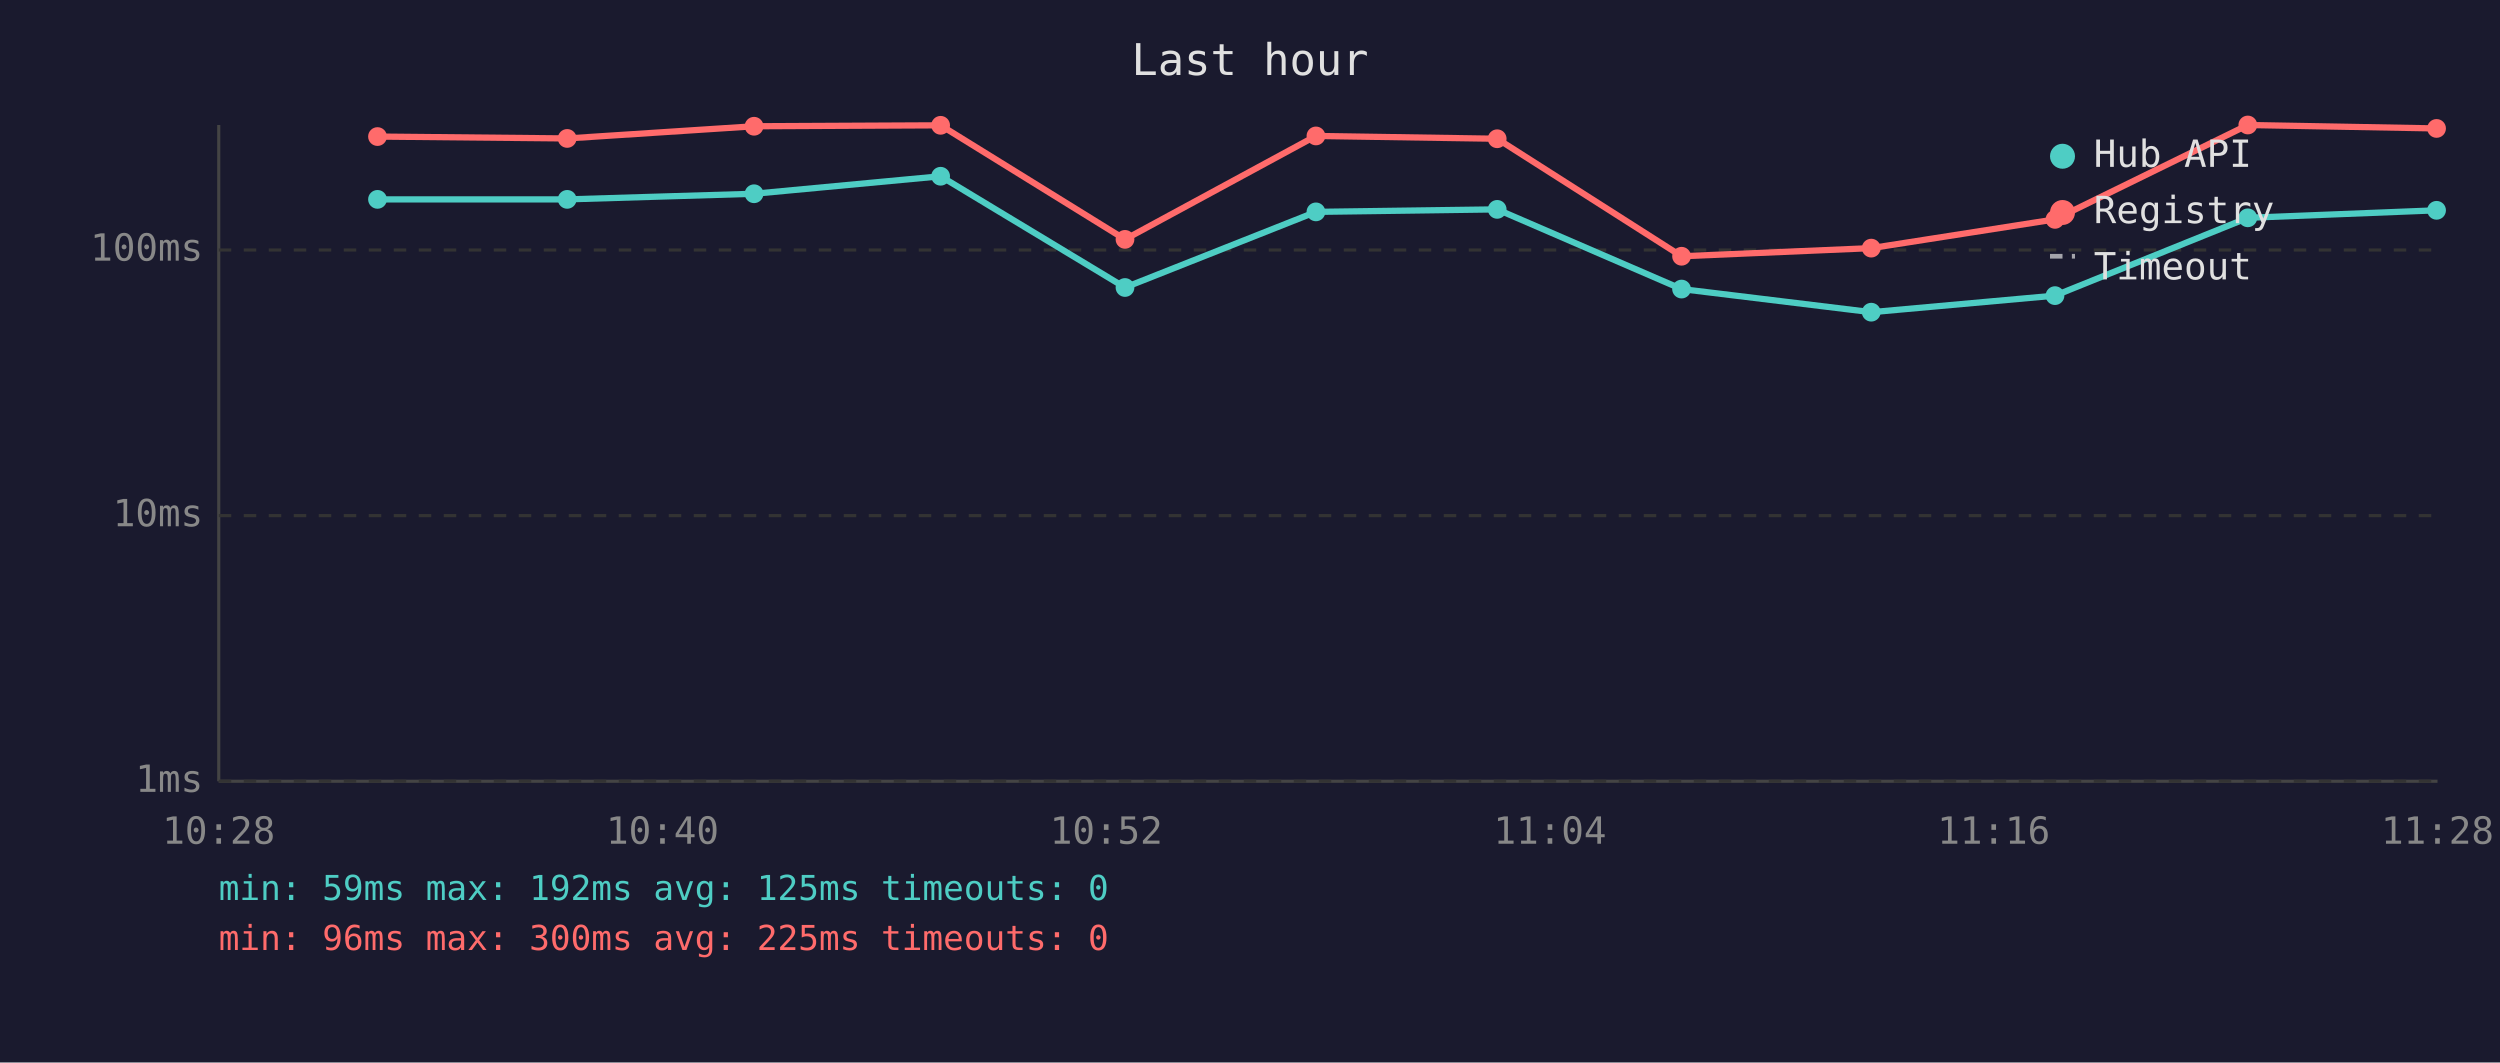
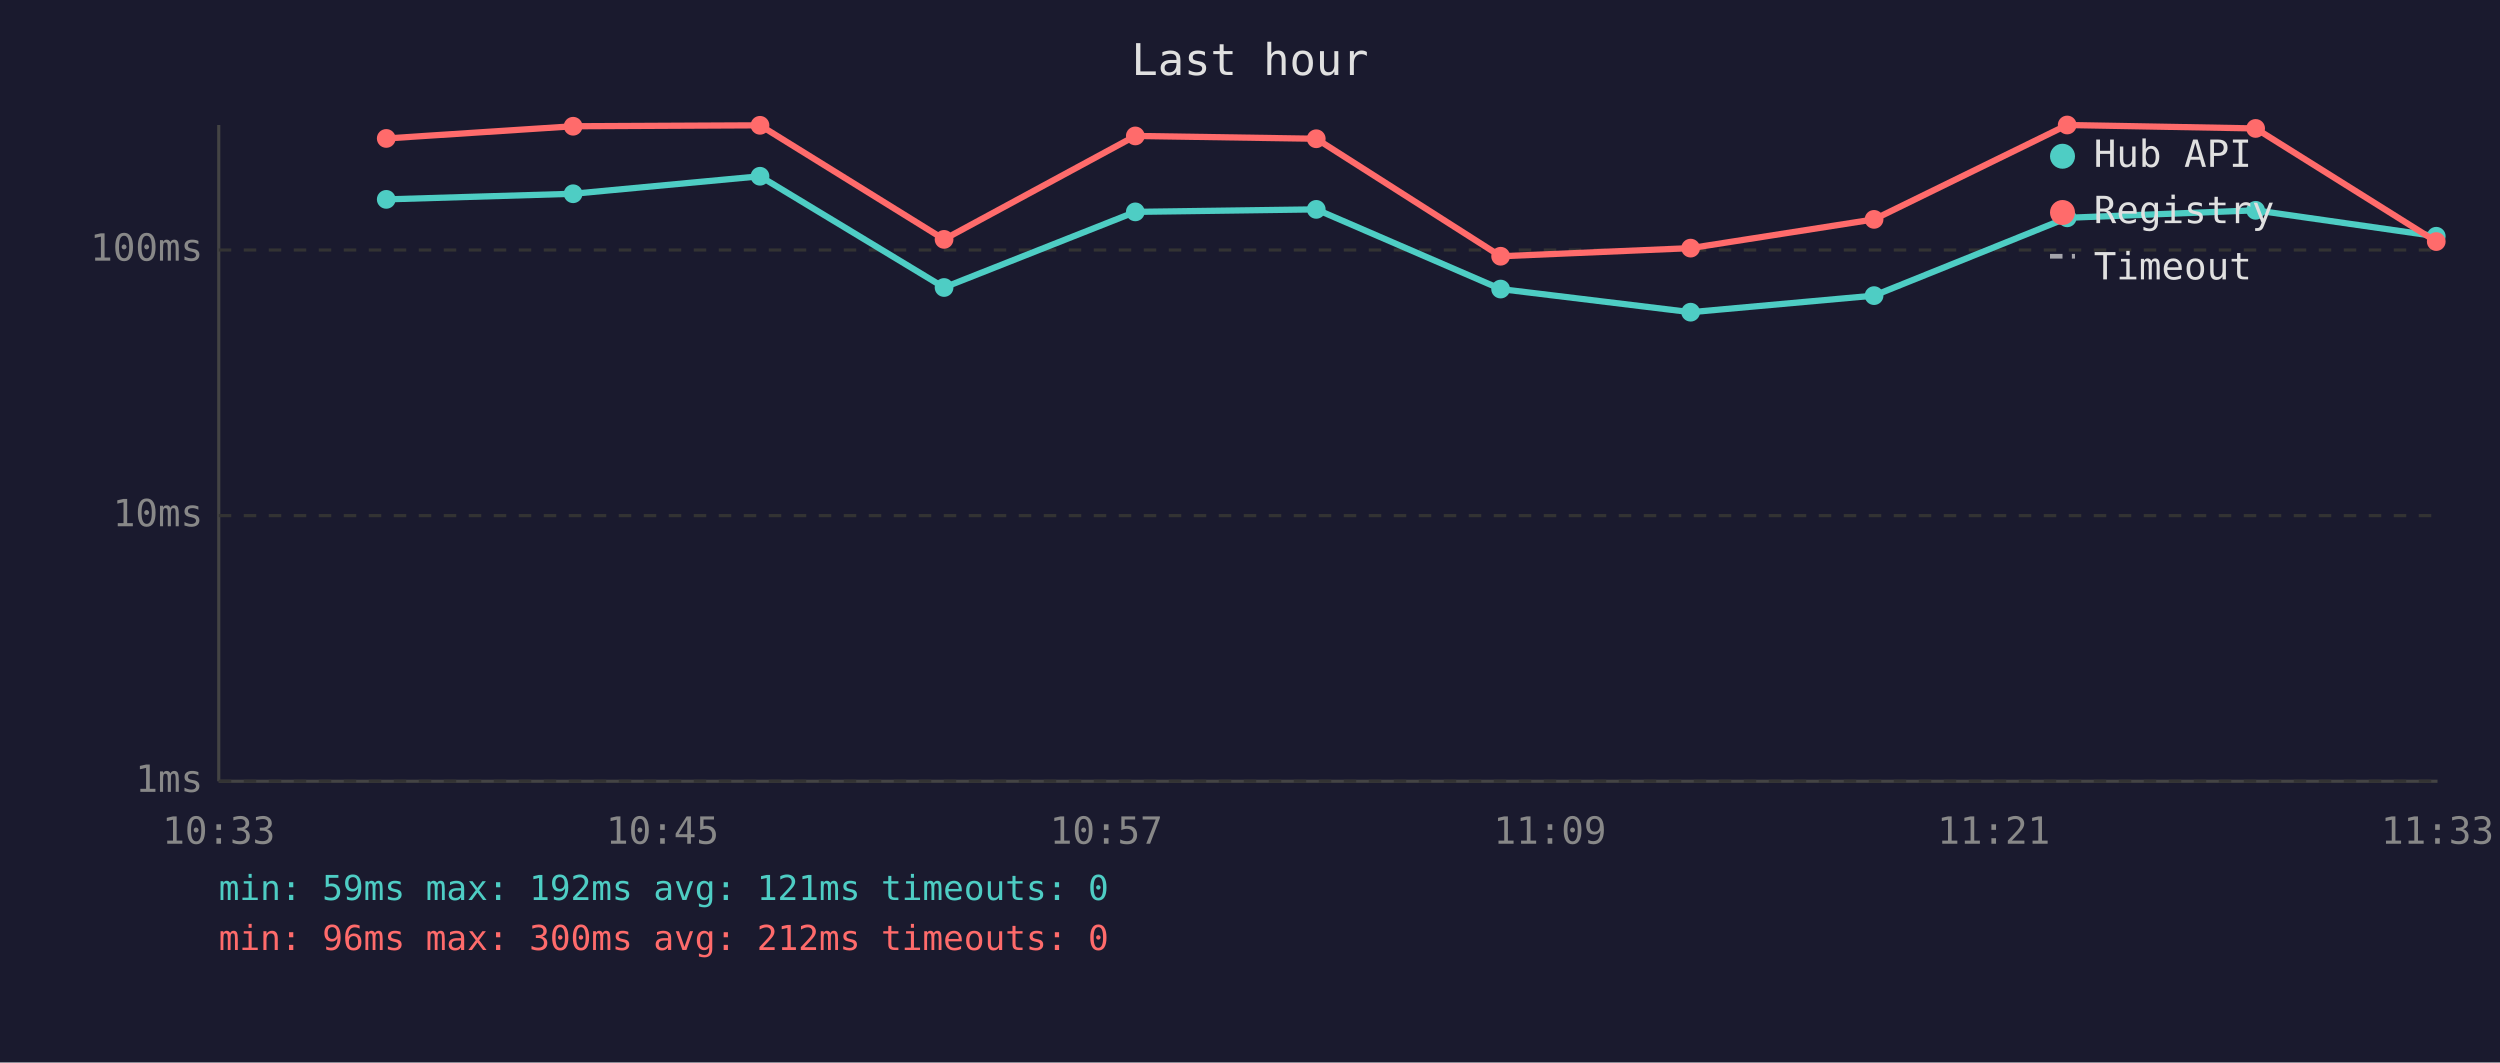
<svg xmlns="http://www.w3.org/2000/svg" viewBox="0 0 800 340" font-family="monospace" font-size="12">
  <rect width="800" height="340" fill="#1a1a2e" />
  <text x="400" y="24" fill="#e0e0e0" font-size="14" text-anchor="middle">Last hour</text>
  <line x1="70" y1="40" x2="70" y2="250" stroke="#444" stroke-width="1" />
  <line x1="70" y1="250" x2="780" y2="250" stroke="#444" stroke-width="1" />
  <line x1="70" y1="250" x2="780" y2="250" stroke="#333" stroke-width="1" stroke-dasharray="4" />
  <text x="65" y="250" fill="#888" text-anchor="end" dominant-baseline="middle">1ms</text>
  <line x1="70" y1="165" x2="780" y2="165" stroke="#333" stroke-width="1" stroke-dasharray="4" />
  <text x="65" y="165" fill="#888" text-anchor="end" dominant-baseline="middle">10ms</text>
  <line x1="70" y1="80" x2="780" y2="80" stroke="#333" stroke-width="1" stroke-dasharray="4" />
  <text x="65" y="80" fill="#888" text-anchor="end" dominant-baseline="middle">100ms</text>
-   <text x="70" y="270" fill="#888" text-anchor="middle">10:28</text>
-   <text x="212" y="270" fill="#888" text-anchor="middle">10:40</text>
-   <text x="354" y="270" fill="#888" text-anchor="middle">10:52</text>
-   <text x="496" y="270" fill="#888" text-anchor="middle">11:04</text>
-   <text x="638" y="270" fill="#888" text-anchor="middle">11:16</text>
-   <text x="780" y="270" fill="#888" text-anchor="middle">11:28</text>
-   <polyline points="120.8,63.8 181.5,63.8 241.3,62.0 301.0,56.4 360.0,92.0 421.1,67.8 479.1,67.0 538.1,92.5 598.8,99.9 657.6,94.6 719.3,69.7 779.7,67.3" fill="none" stroke="#4ecdc4" stroke-width="2" opacity="1" />
-   <circle cx="120.8" cy="63.8" r="3" fill="#4ecdc4" />
-   <circle cx="181.5" cy="63.8" r="3" fill="#4ecdc4" />
-   <circle cx="241.3" cy="62.0" r="3" fill="#4ecdc4" />
-   <circle cx="301.0" cy="56.4" r="3" fill="#4ecdc4" />
-   <circle cx="360.0" cy="92.0" r="3" fill="#4ecdc4" />
-   <circle cx="421.1" cy="67.8" r="3" fill="#4ecdc4" />
-   <circle cx="479.1" cy="67.0" r="3" fill="#4ecdc4" />
-   <circle cx="538.1" cy="92.5" r="3" fill="#4ecdc4" />
-   <circle cx="598.8" cy="99.9" r="3" fill="#4ecdc4" />
-   <circle cx="657.6" cy="94.6" r="3" fill="#4ecdc4" />
-   <circle cx="719.3" cy="69.7" r="3" fill="#4ecdc4" />
-   <circle cx="779.7" cy="67.3" r="3" fill="#4ecdc4" />
-   <polyline points="120.8,43.7 181.5,44.3 241.3,40.4 301.0,40.1 360.0,76.6 421.1,43.5 479.1,44.4 538.1,82.0 598.8,79.4 657.6,70.2 719.3,40.0 779.7,41.1" fill="none" stroke="#ff6b6b" stroke-width="2" opacity="1" />
-   <circle cx="120.8" cy="43.7" r="3" fill="#ff6b6b" />
-   <circle cx="181.5" cy="44.3" r="3" fill="#ff6b6b" />
-   <circle cx="241.3" cy="40.4" r="3" fill="#ff6b6b" />
-   <circle cx="301.0" cy="40.1" r="3" fill="#ff6b6b" />
-   <circle cx="360.0" cy="76.6" r="3" fill="#ff6b6b" />
-   <circle cx="421.1" cy="43.5" r="3" fill="#ff6b6b" />
-   <circle cx="479.1" cy="44.4" r="3" fill="#ff6b6b" />
-   <circle cx="538.1" cy="82.0" r="3" fill="#ff6b6b" />
-   <circle cx="598.8" cy="79.4" r="3" fill="#ff6b6b" />
-   <circle cx="657.6" cy="70.2" r="3" fill="#ff6b6b" />
-   <circle cx="719.3" cy="40.0" r="3" fill="#ff6b6b" />
-   <circle cx="779.7" cy="41.1" r="3" fill="#ff6b6b" />
+   <text x="70" y="270" fill="#888" text-anchor="middle">10:33</text>
+   <text x="212" y="270" fill="#888" text-anchor="middle">10:45</text>
+   <text x="354" y="270" fill="#888" text-anchor="middle">10:57</text>
+   <text x="496" y="270" fill="#888" text-anchor="middle">11:09</text>
+   <text x="638" y="270" fill="#888" text-anchor="middle">11:21</text>
+   <text x="780" y="270" fill="#888" text-anchor="middle">11:33</text>
+   <polyline points="123.6,63.8 183.4,62.0 243.2,56.4 302.1,92.0 363.3,67.8 421.2,67.0 480.2,92.5 541.0,99.9 599.7,94.6 661.5,69.7 721.8,67.3 779.6,75.6" fill="none" stroke="#4ecdc4" stroke-width="2" opacity="1" />
+   <circle cx="123.6" cy="63.8" r="3" fill="#4ecdc4" />
+   <circle cx="183.4" cy="62.0" r="3" fill="#4ecdc4" />
+   <circle cx="243.2" cy="56.4" r="3" fill="#4ecdc4" />
+   <circle cx="302.1" cy="92.0" r="3" fill="#4ecdc4" />
+   <circle cx="363.3" cy="67.8" r="3" fill="#4ecdc4" />
+   <circle cx="421.2" cy="67.0" r="3" fill="#4ecdc4" />
+   <circle cx="480.2" cy="92.5" r="3" fill="#4ecdc4" />
+   <circle cx="541.0" cy="99.9" r="3" fill="#4ecdc4" />
+   <circle cx="599.7" cy="94.6" r="3" fill="#4ecdc4" />
+   <circle cx="661.5" cy="69.7" r="3" fill="#4ecdc4" />
+   <circle cx="721.8" cy="67.3" r="3" fill="#4ecdc4" />
+   <circle cx="779.6" cy="75.6" r="3" fill="#4ecdc4" />
+   <polyline points="123.6,44.3 183.4,40.4 243.2,40.1 302.1,76.6 363.3,43.5 421.2,44.4 480.2,82.0 541.0,79.4 599.7,70.2 661.5,40.0 721.8,41.1 779.6,77.3" fill="none" stroke="#ff6b6b" stroke-width="2" opacity="1" />
+   <circle cx="123.6" cy="44.3" r="3" fill="#ff6b6b" />
+   <circle cx="183.4" cy="40.4" r="3" fill="#ff6b6b" />
+   <circle cx="243.2" cy="40.1" r="3" fill="#ff6b6b" />
+   <circle cx="302.1" cy="76.6" r="3" fill="#ff6b6b" />
+   <circle cx="363.3" cy="43.5" r="3" fill="#ff6b6b" />
+   <circle cx="421.2" cy="44.4" r="3" fill="#ff6b6b" />
+   <circle cx="480.2" cy="82.0" r="3" fill="#ff6b6b" />
+   <circle cx="541.0" cy="79.4" r="3" fill="#ff6b6b" />
+   <circle cx="599.7" cy="70.2" r="3" fill="#ff6b6b" />
+   <circle cx="661.5" cy="40.0" r="3" fill="#ff6b6b" />
+   <circle cx="721.8" cy="41.1" r="3" fill="#ff6b6b" />
+   <circle cx="779.6" cy="77.3" r="3" fill="#ff6b6b" />
  <circle cx="660" cy="50" r="4" fill="#4ecdc4" />
  <text x="670" y="50" fill="#e0e0e0" dominant-baseline="middle">Hub API</text>
  <circle cx="660" cy="68" r="4" fill="#ff6b6b" />
  <text x="670" y="68" fill="#e0e0e0" dominant-baseline="middle">Registry</text>
  <line x1="656" y1="82" x2="664" y2="82" stroke="#e0e0e0" stroke-width="1.5" stroke-dasharray="4,3" opacity="0.7" />
  <text x="670" y="86" fill="#e0e0e0" dominant-baseline="middle">Timeout</text>
-   <text x="70" y="288" fill="#4ecdc4" font-size="11">min: 59ms  max: 192ms  avg: 125ms  timeouts: 0</text>
-   <text x="70" y="304" fill="#ff6b6b" font-size="11">min: 96ms  max: 300ms  avg: 225ms  timeouts: 0</text>
+   <text x="70" y="288" fill="#4ecdc4" font-size="11">min: 59ms  max: 192ms  avg: 121ms  timeouts: 0</text>
+   <text x="70" y="304" fill="#ff6b6b" font-size="11">min: 96ms  max: 300ms  avg: 212ms  timeouts: 0</text>
</svg>
